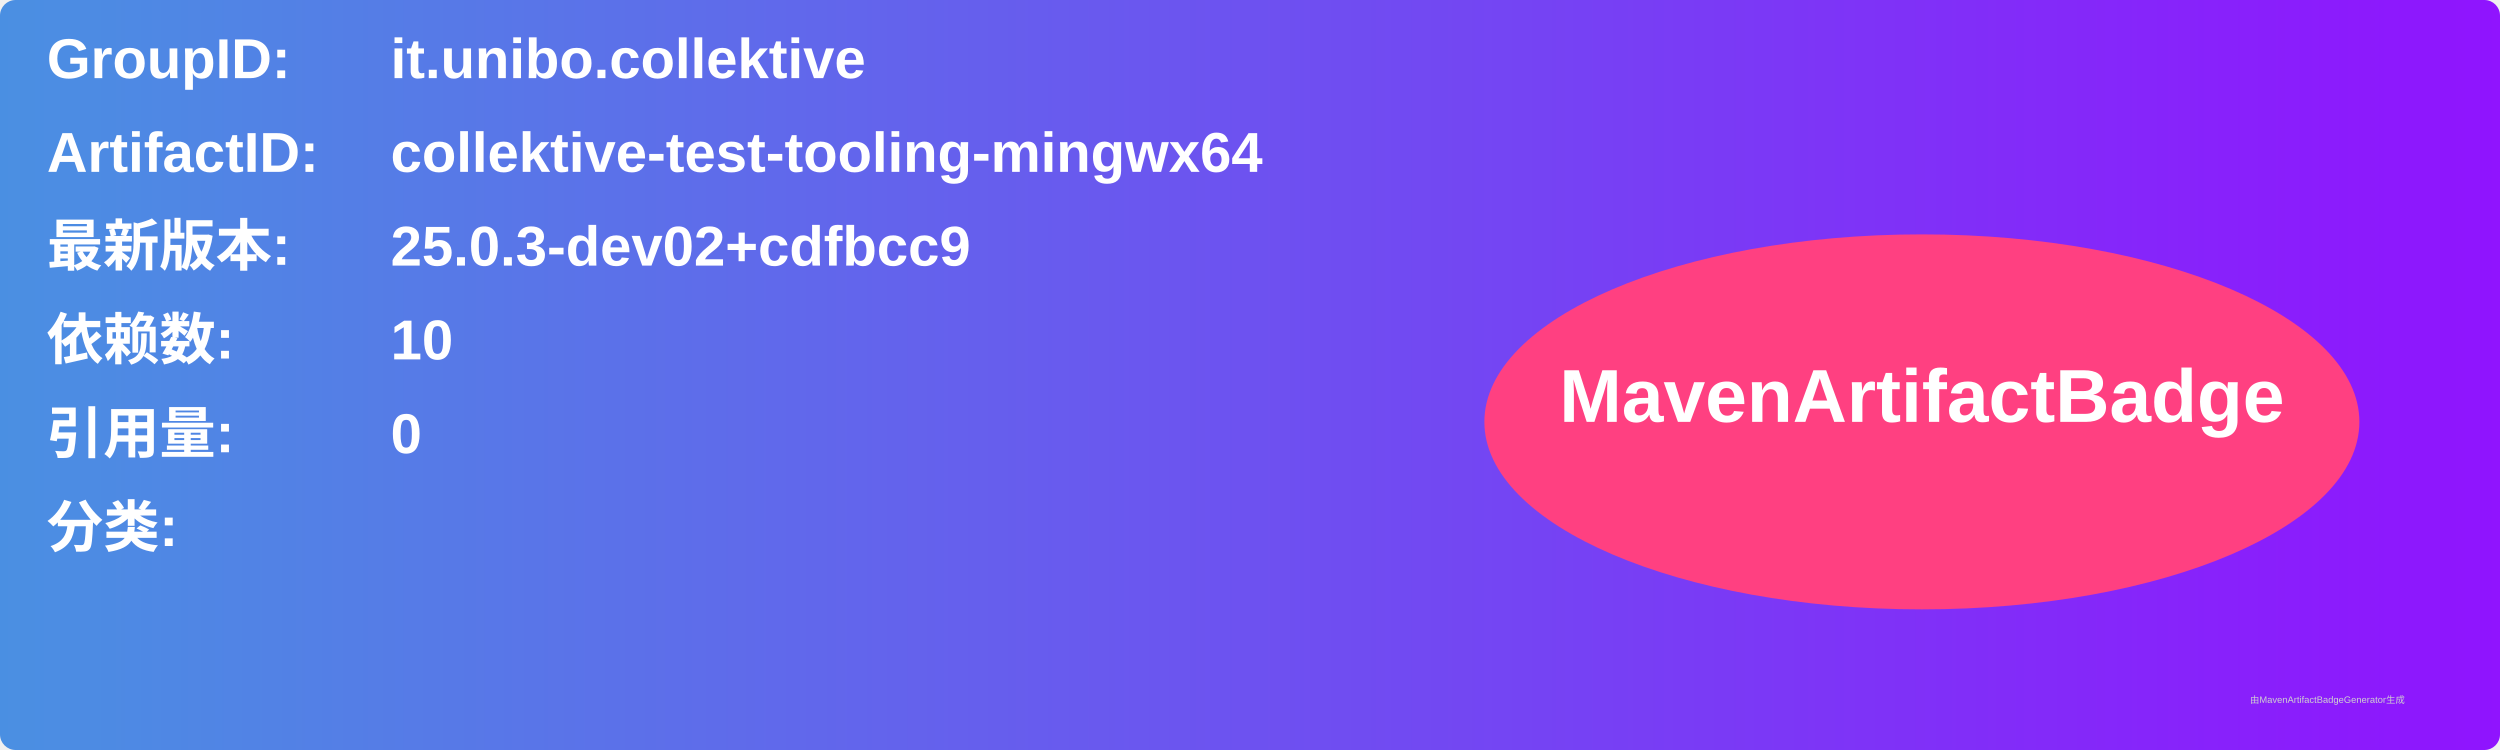
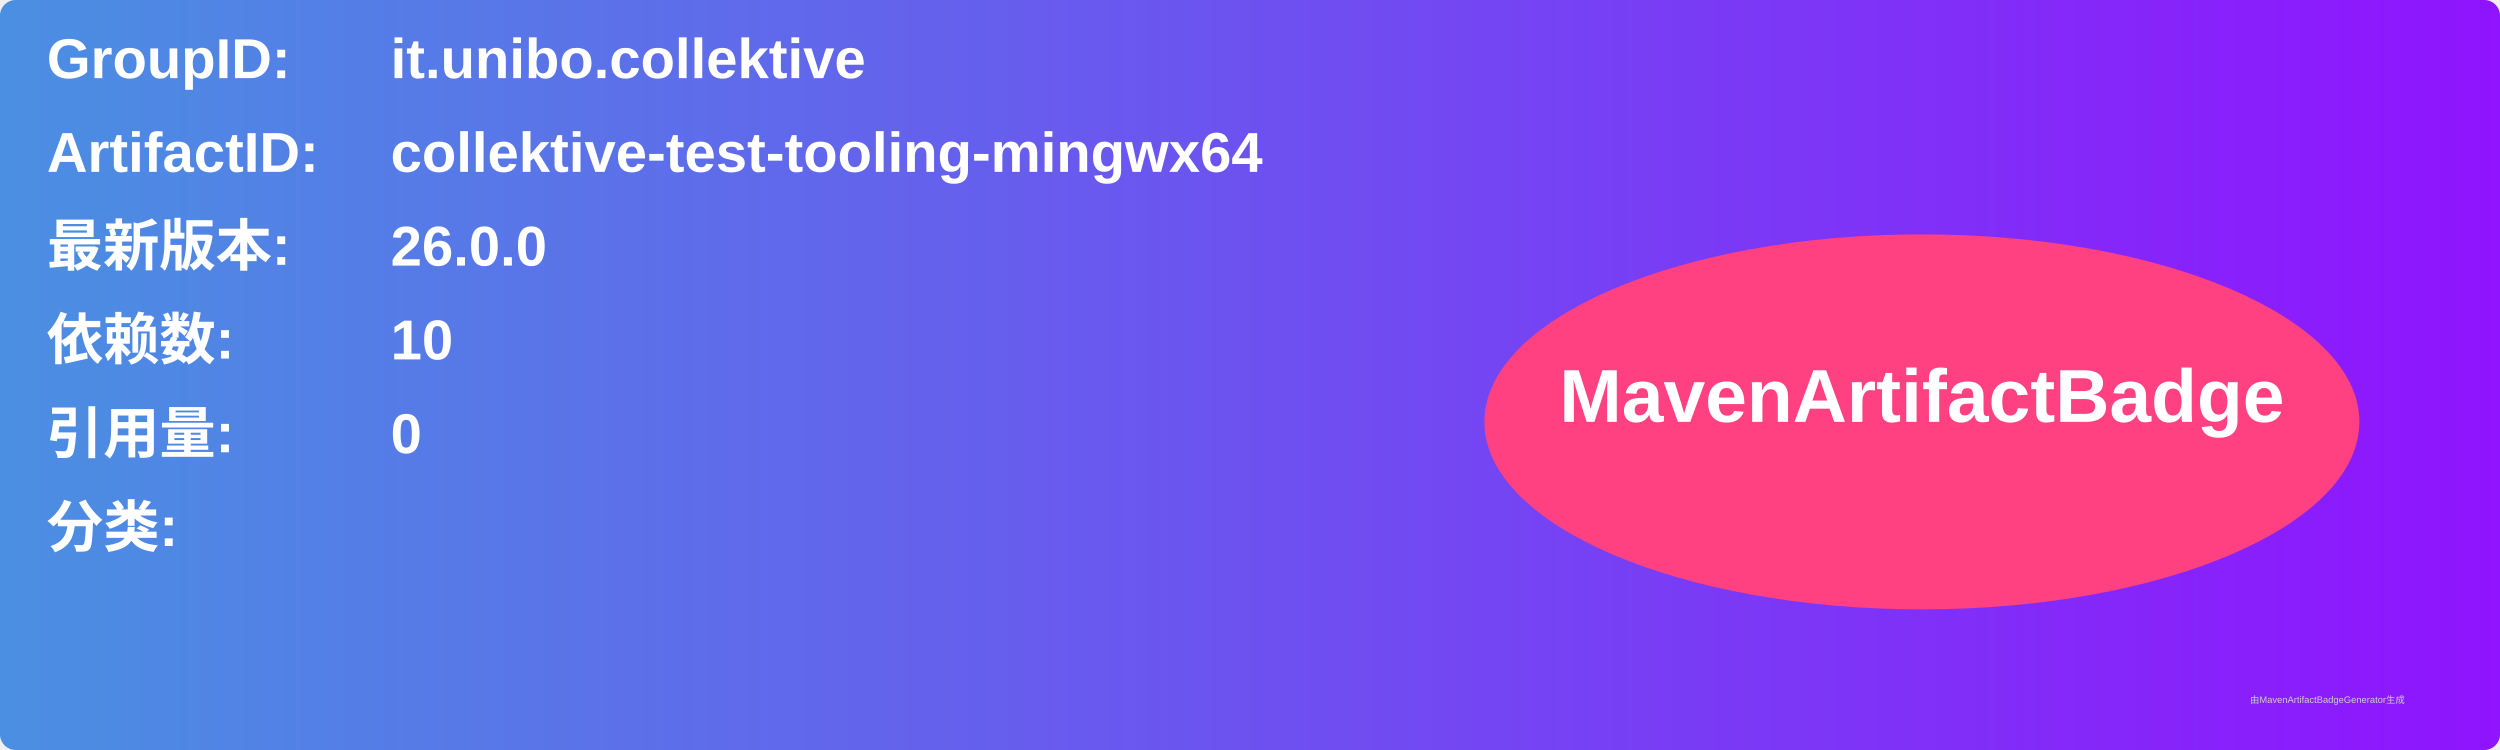
<svg xmlns="http://www.w3.org/2000/svg" width="800" height="240" viewBox="0 0 800 240">
  <linearGradient id="grad" x1="0%" y1="0%" x2="100%" y2="0%">
    <stop offset="0%" stop-color="#4a90e2" />
    <stop offset="100%" stop-color="#9013fe" />
  </linearGradient>
  <rect width="100%" height="100%" rx="5" ry="5" fill="url(#grad)" />
  <g transform="translate(15, 15)">
    <text x="0" y="10" font-family="Arial" font-size="18" fill="white" font-weight="bold" width="260">GroupID:</text>
    <text x="110" y="10" font-family="Arial" font-size="18" fill="white" font-weight="bold" width="460">it.unibo.collektive</text>
    <text x="0" y="40" font-family="Arial" font-size="18" fill="white" font-weight="bold" width="260">ArtifactID:</text>
    <text x="110" y="40" font-family="Arial" font-size="18" fill="white" font-weight="bold" width="460">collektive-test-tooling-mingwx64</text>
    <text x="0" y="70" font-family="Arial" font-size="18" fill="white" font-weight="bold">最新版本:</text>
    <text x="110" y="70" font-family="Arial" font-size="18" fill="white" font-weight="bold">
-       <tspan font-weight="bold">25.0.3-dev02+cdfbcc9</tspan>
+       <tspan font-weight="bold">26.0.0</tspan>
    </text>
    <text x="0" y="100" font-family="Arial" font-size="18" fill="white" font-weight="bold">依赖数: </text>
    <text x="110" y="100" font-family="Arial" font-size="18" fill="white">
      <tspan font-weight="bold">10</tspan>
    </text>
    <text x="0" y="130" font-family="Arial" font-size="18" fill="white" font-weight="bold">引用量: </text>
    <text x="110" y="130" font-family="Arial" font-size="18" fill="white">
      <tspan font-weight="bold">0</tspan>
    </text>
    <text x="0" y="160" font-family="Arial" font-size="18" fill="white" font-weight="bold">分类:</text>
    <text x="10" y="190" font-family="Arial" font-size="10" fill="white">
      <tspan font-weight="bold" />
    </text>
    <ellipse cx="600" cy="120" rx="140" ry="60" fill="#ff4081" />
    <text x="600" y="120" text-anchor="middle" font-family="Arial" font-size="24" fill="white" font-weight="bold">MavenArtifactBadge</text>
  </g>
  <text x="720" y="225" font-family="Arial" font-size="3" fill="#d0d0d0">由MavenArtifactBadgeGenerator生成</text>
</svg>
